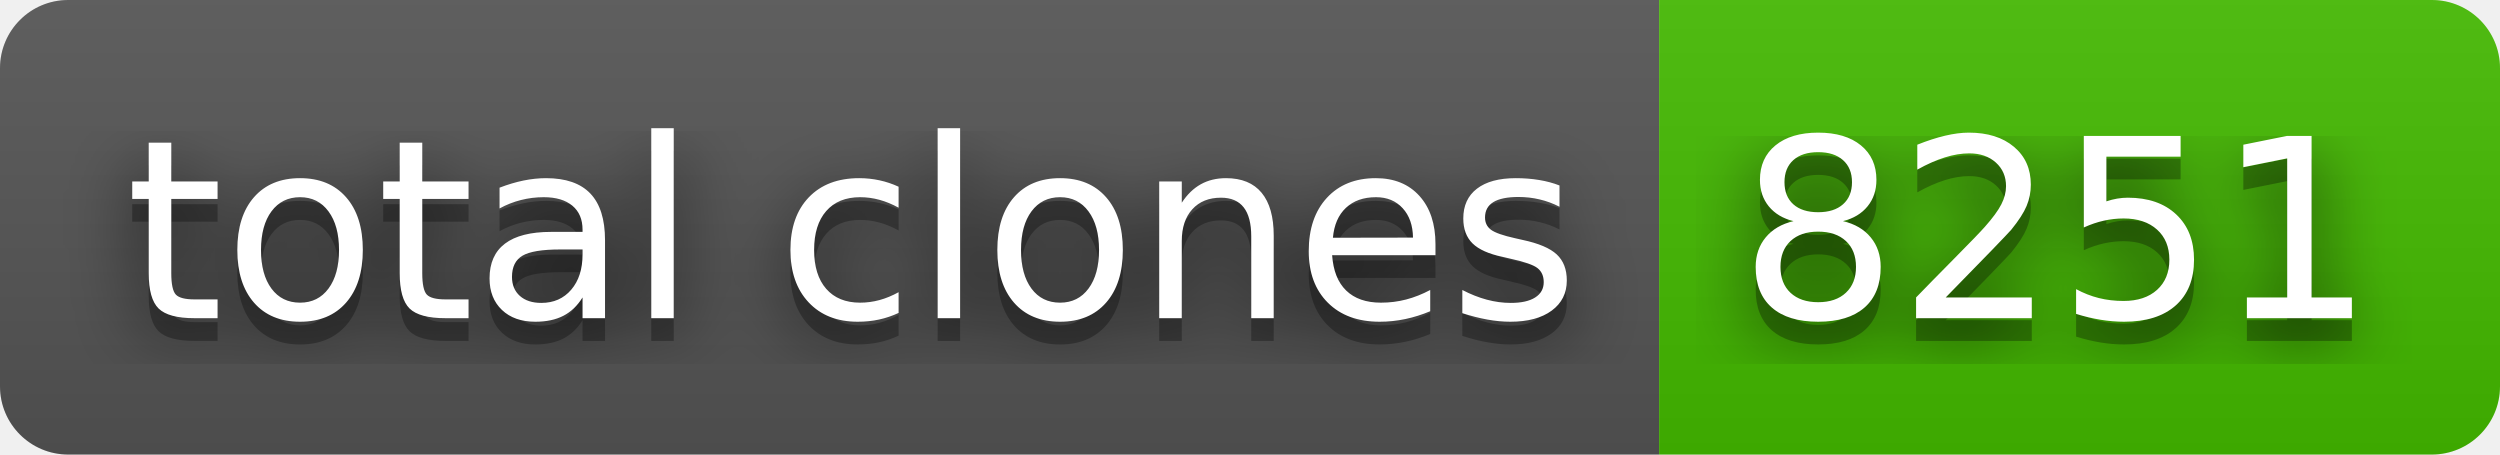
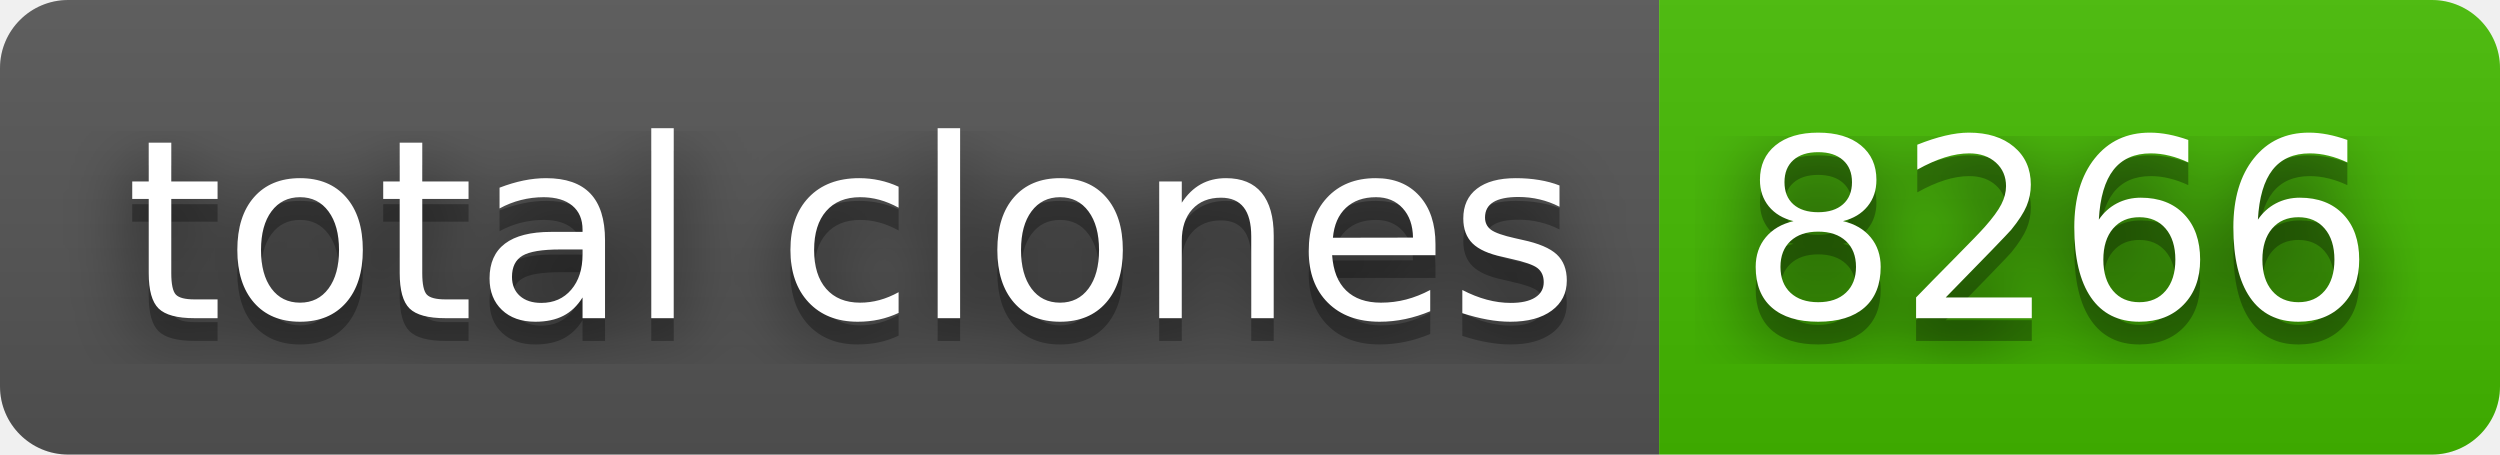
- <svg xmlns="http://www.w3.org/2000/svg" width="110" height="20" role="img" aria-label="total clones: 8251">
+ <svg xmlns="http://www.w3.org/2000/svg" width="110" height="20" role="img" aria-label="total clones: 8266">
  <filter id="blur">
    <feGaussianBlur stdDeviation="16" />
  </filter>
  <linearGradient id="s" x2="0" y2="100%">
    <stop offset="0" stop-color="#bbb" stop-opacity=".1" />
    <stop offset="1" stop-opacity=".1" />
  </linearGradient>
  <clipPath id="r">
    <rect width="110" height="20" rx="3" />
  </clipPath>
  <g clip-path="url(#r)">
    <rect width="73" height="20" fill="#555" />
    <rect x="73" width="37" height="20" fill="#4b0" />
    <rect width="110" height="20" fill="url(#s)" />
  </g>
  <g fill="#fff" text-anchor="middle" font-family="Verdana,Geneva,DejaVu Sans,sans-serif" text-rendering="geometricPrecision" font-size="110">
    <g transform="scale(.1)">
      <g aria-hidden="true" fill="#010101">
        <text x="375" y="150" fill-opacity=".8" filter="url(#blur)" textLength="630">total clones</text>
        <text x="375" y="150" fill-opacity=".3" textLength="630">total clones</text>
      </g>
      <text x="375" y="140" textLength="630">total clones</text>
    </g>
    <g transform="scale(.1)">
      <g aria-hidden="true" fill="#010101">
-         <text x="905" y="150" fill-opacity=".8" filter="url(#blur)" textLength="270">8251</text>
-         <text x="905" y="150" fill-opacity=".3" textLength="270">8251</text>
+         <text x="905" y="150" fill-opacity=".8" filter="url(#blur)" textLength="270">8266</text>
+         <text x="905" y="150" fill-opacity=".3" textLength="270">8266</text>
      </g>
-       <text x="905" y="140" textLength="270">8251</text>
+       <text x="905" y="140" textLength="270">8266</text>
    </g>
  </g>
</svg>
